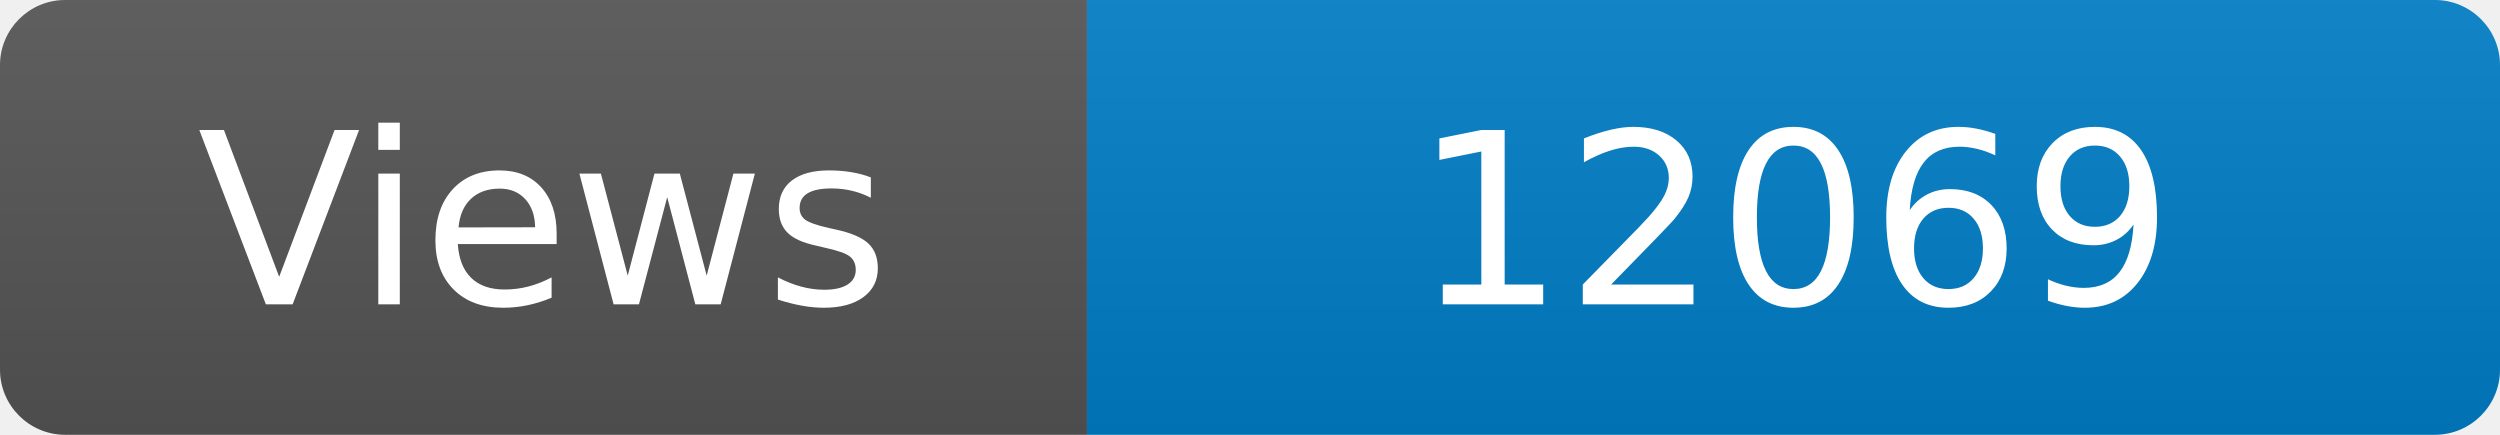
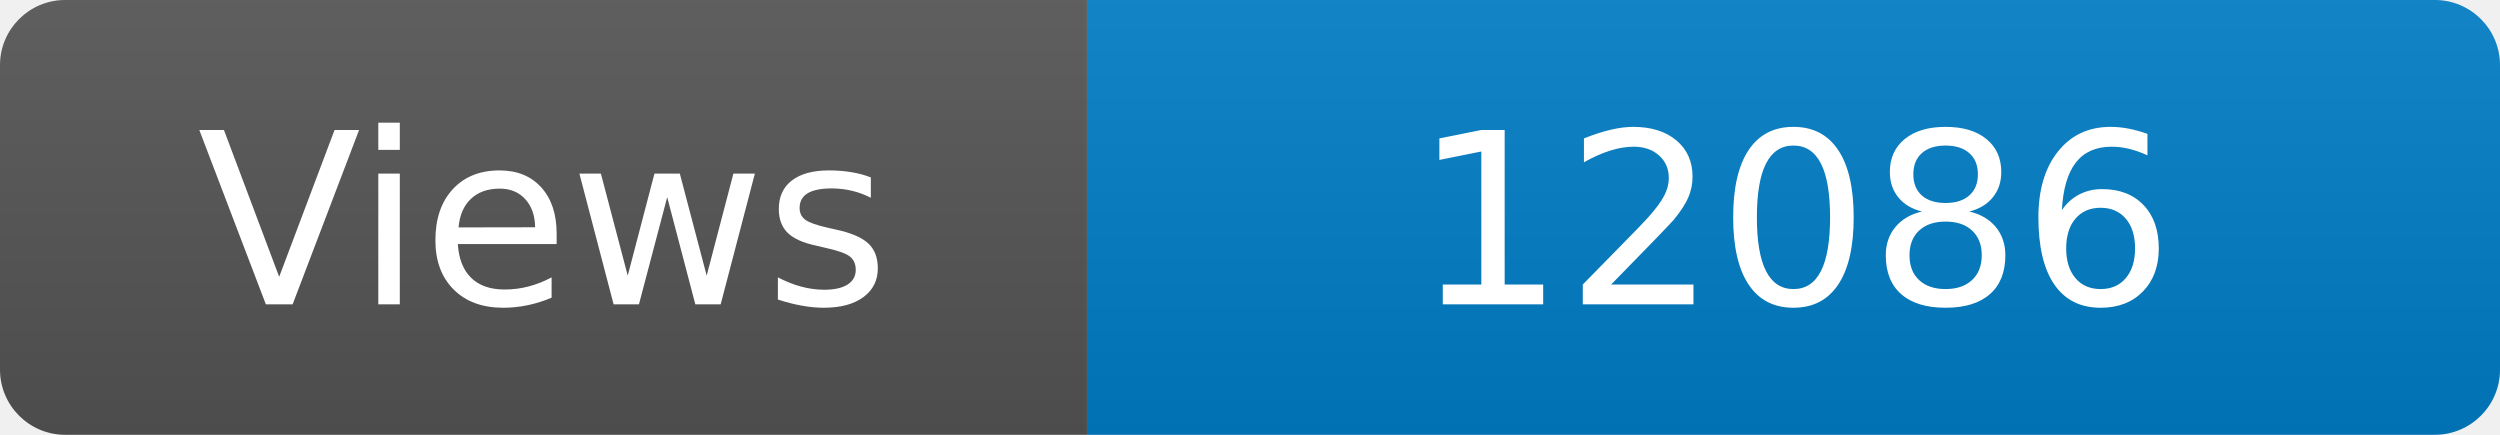
<svg xmlns="http://www.w3.org/2000/svg" width="115" height="20" role="img" aria-label="Maintained?: yes">
  <linearGradient id="s" x2="0" y2="100%">
    <stop offset="0" stop-color="#bbb" stop-opacity=".1" />
    <stop offset="1" stop-opacity=".1" />
  </linearGradient>
  <clipPath id="r">
    <rect width="115" height="20" rx="3" fill="#fff" />
  </clipPath>
  <g clip-path="url(#r)">
    <rect width="50" height="20" fill="#555" />
    <rect x="50" width="160" height="20" fill="#007ec6" />
    <rect width="115" height="20" fill="url(#s)" />
  </g>
  <g fill="#fff" text-anchor="middle" font-family="Verdana,Geneva,DejaVu Sans,sans-serif" font-size="110">
    <text x="250" y="140" transform="scale(.1)" fill="#fff">Views</text>
-     <text x="825" y="140" transform="scale(.1)" fill="#fff">12069</text>
+     <text x="825" y="140" transform="scale(.1)" fill="#fff">12086</text>
  </g>
</svg>
